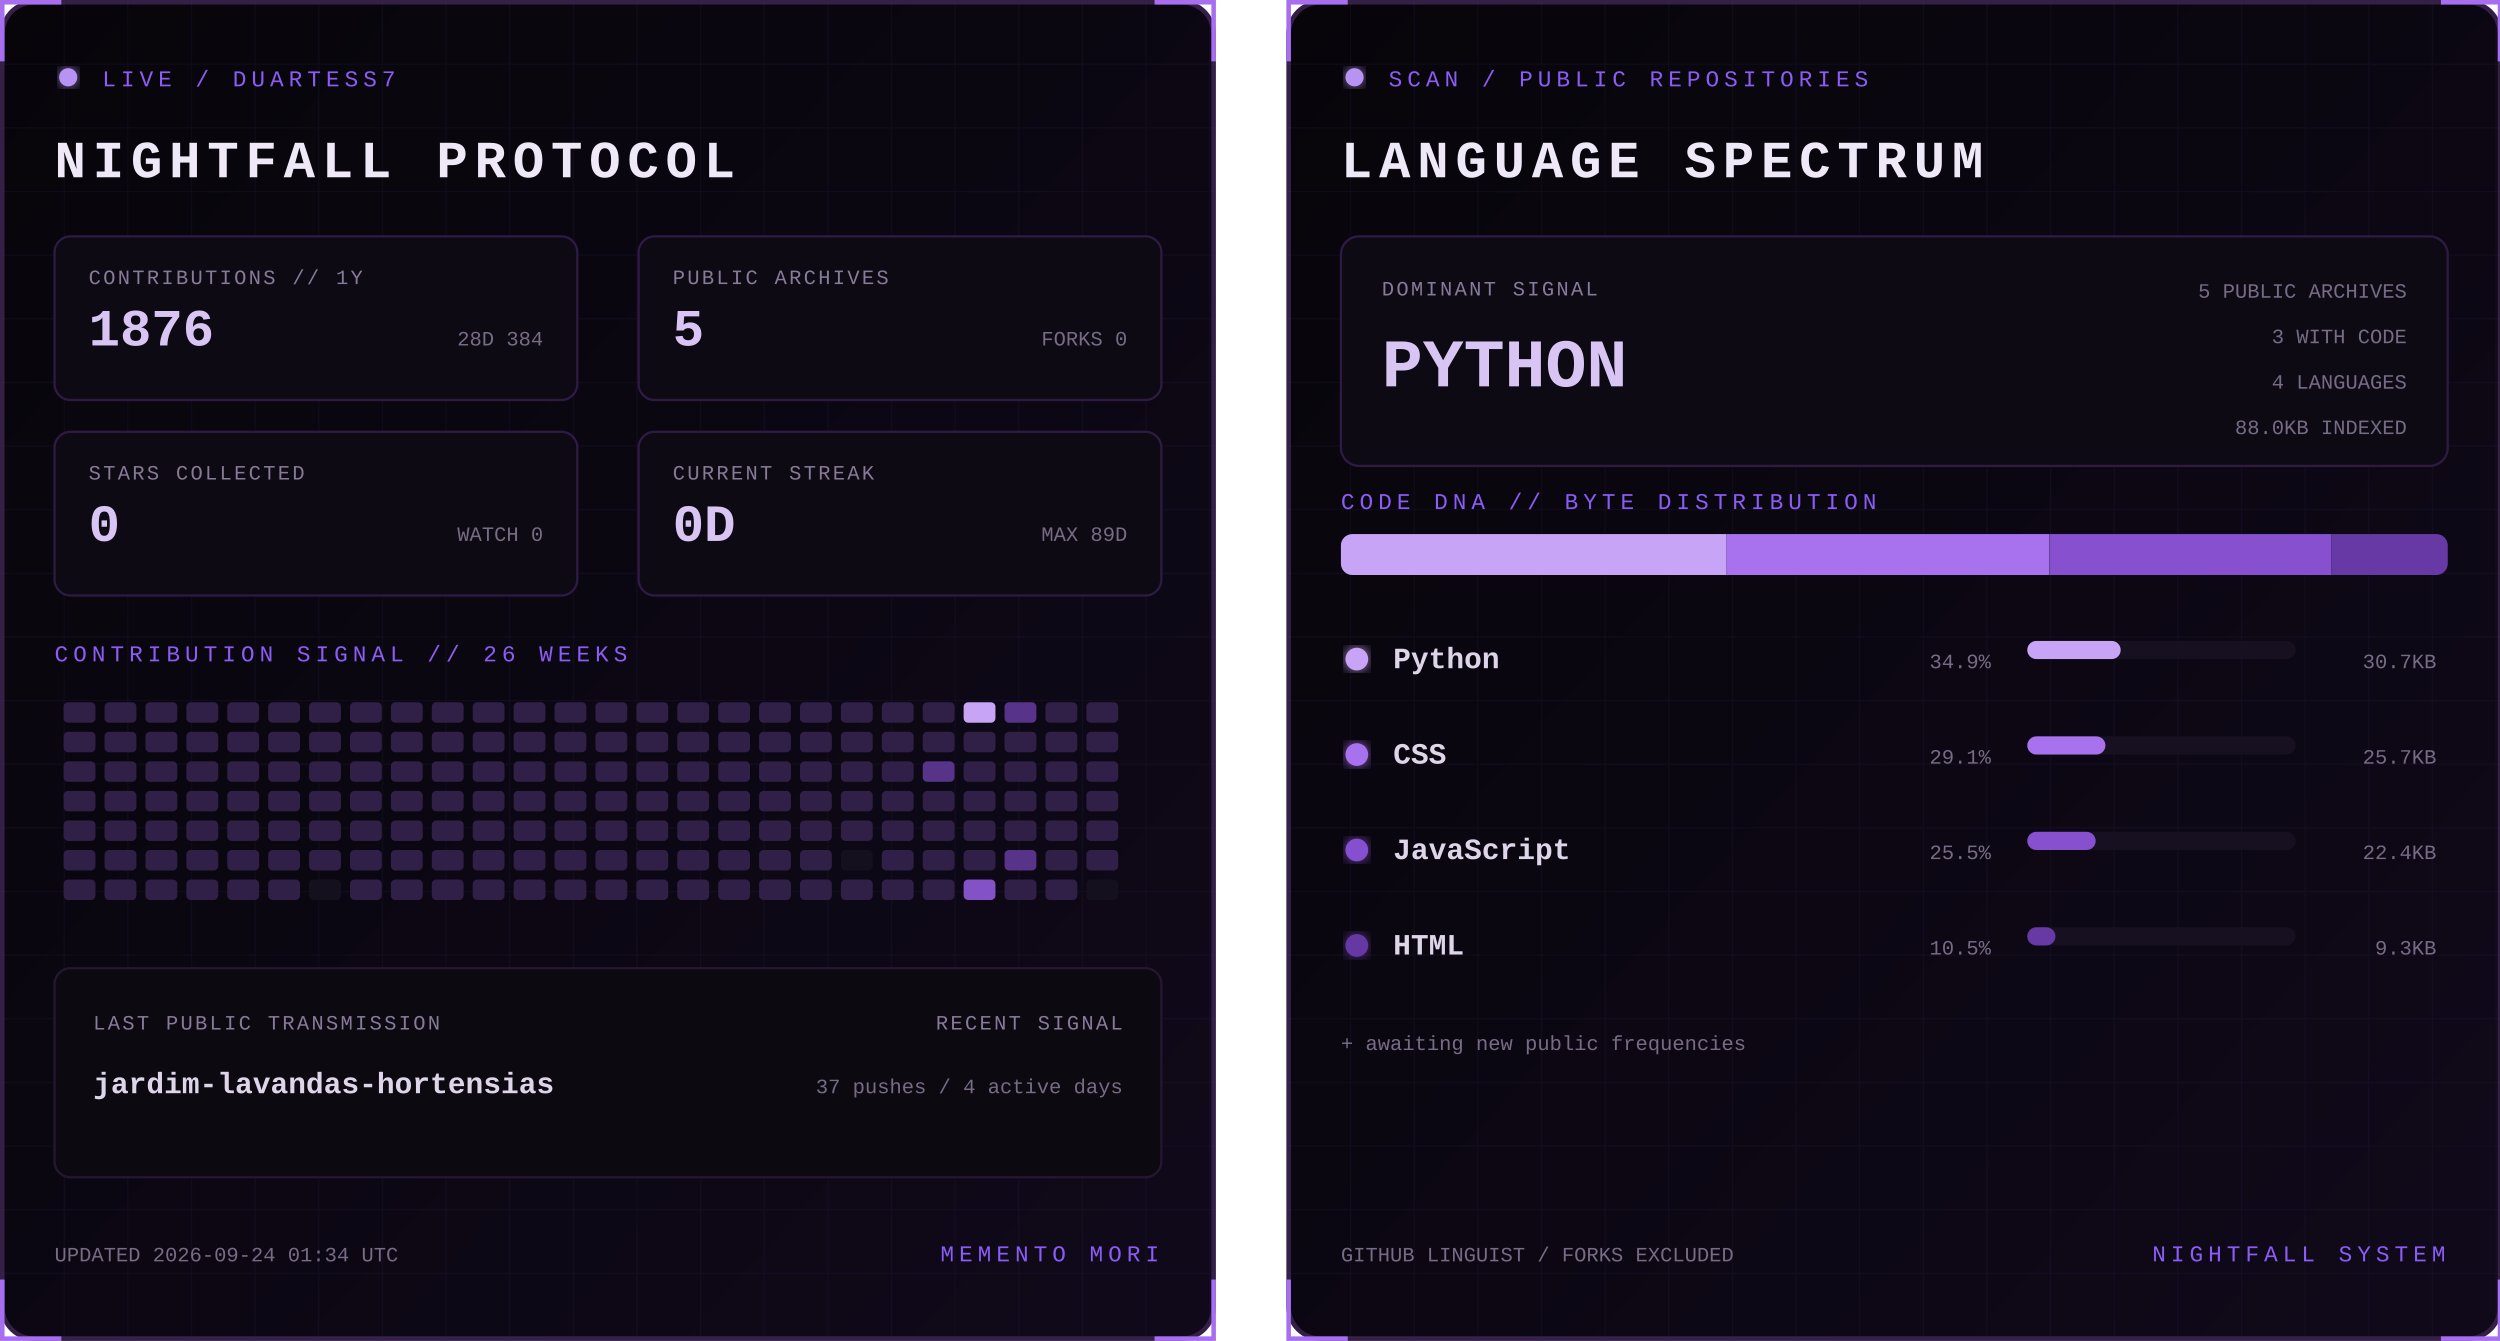
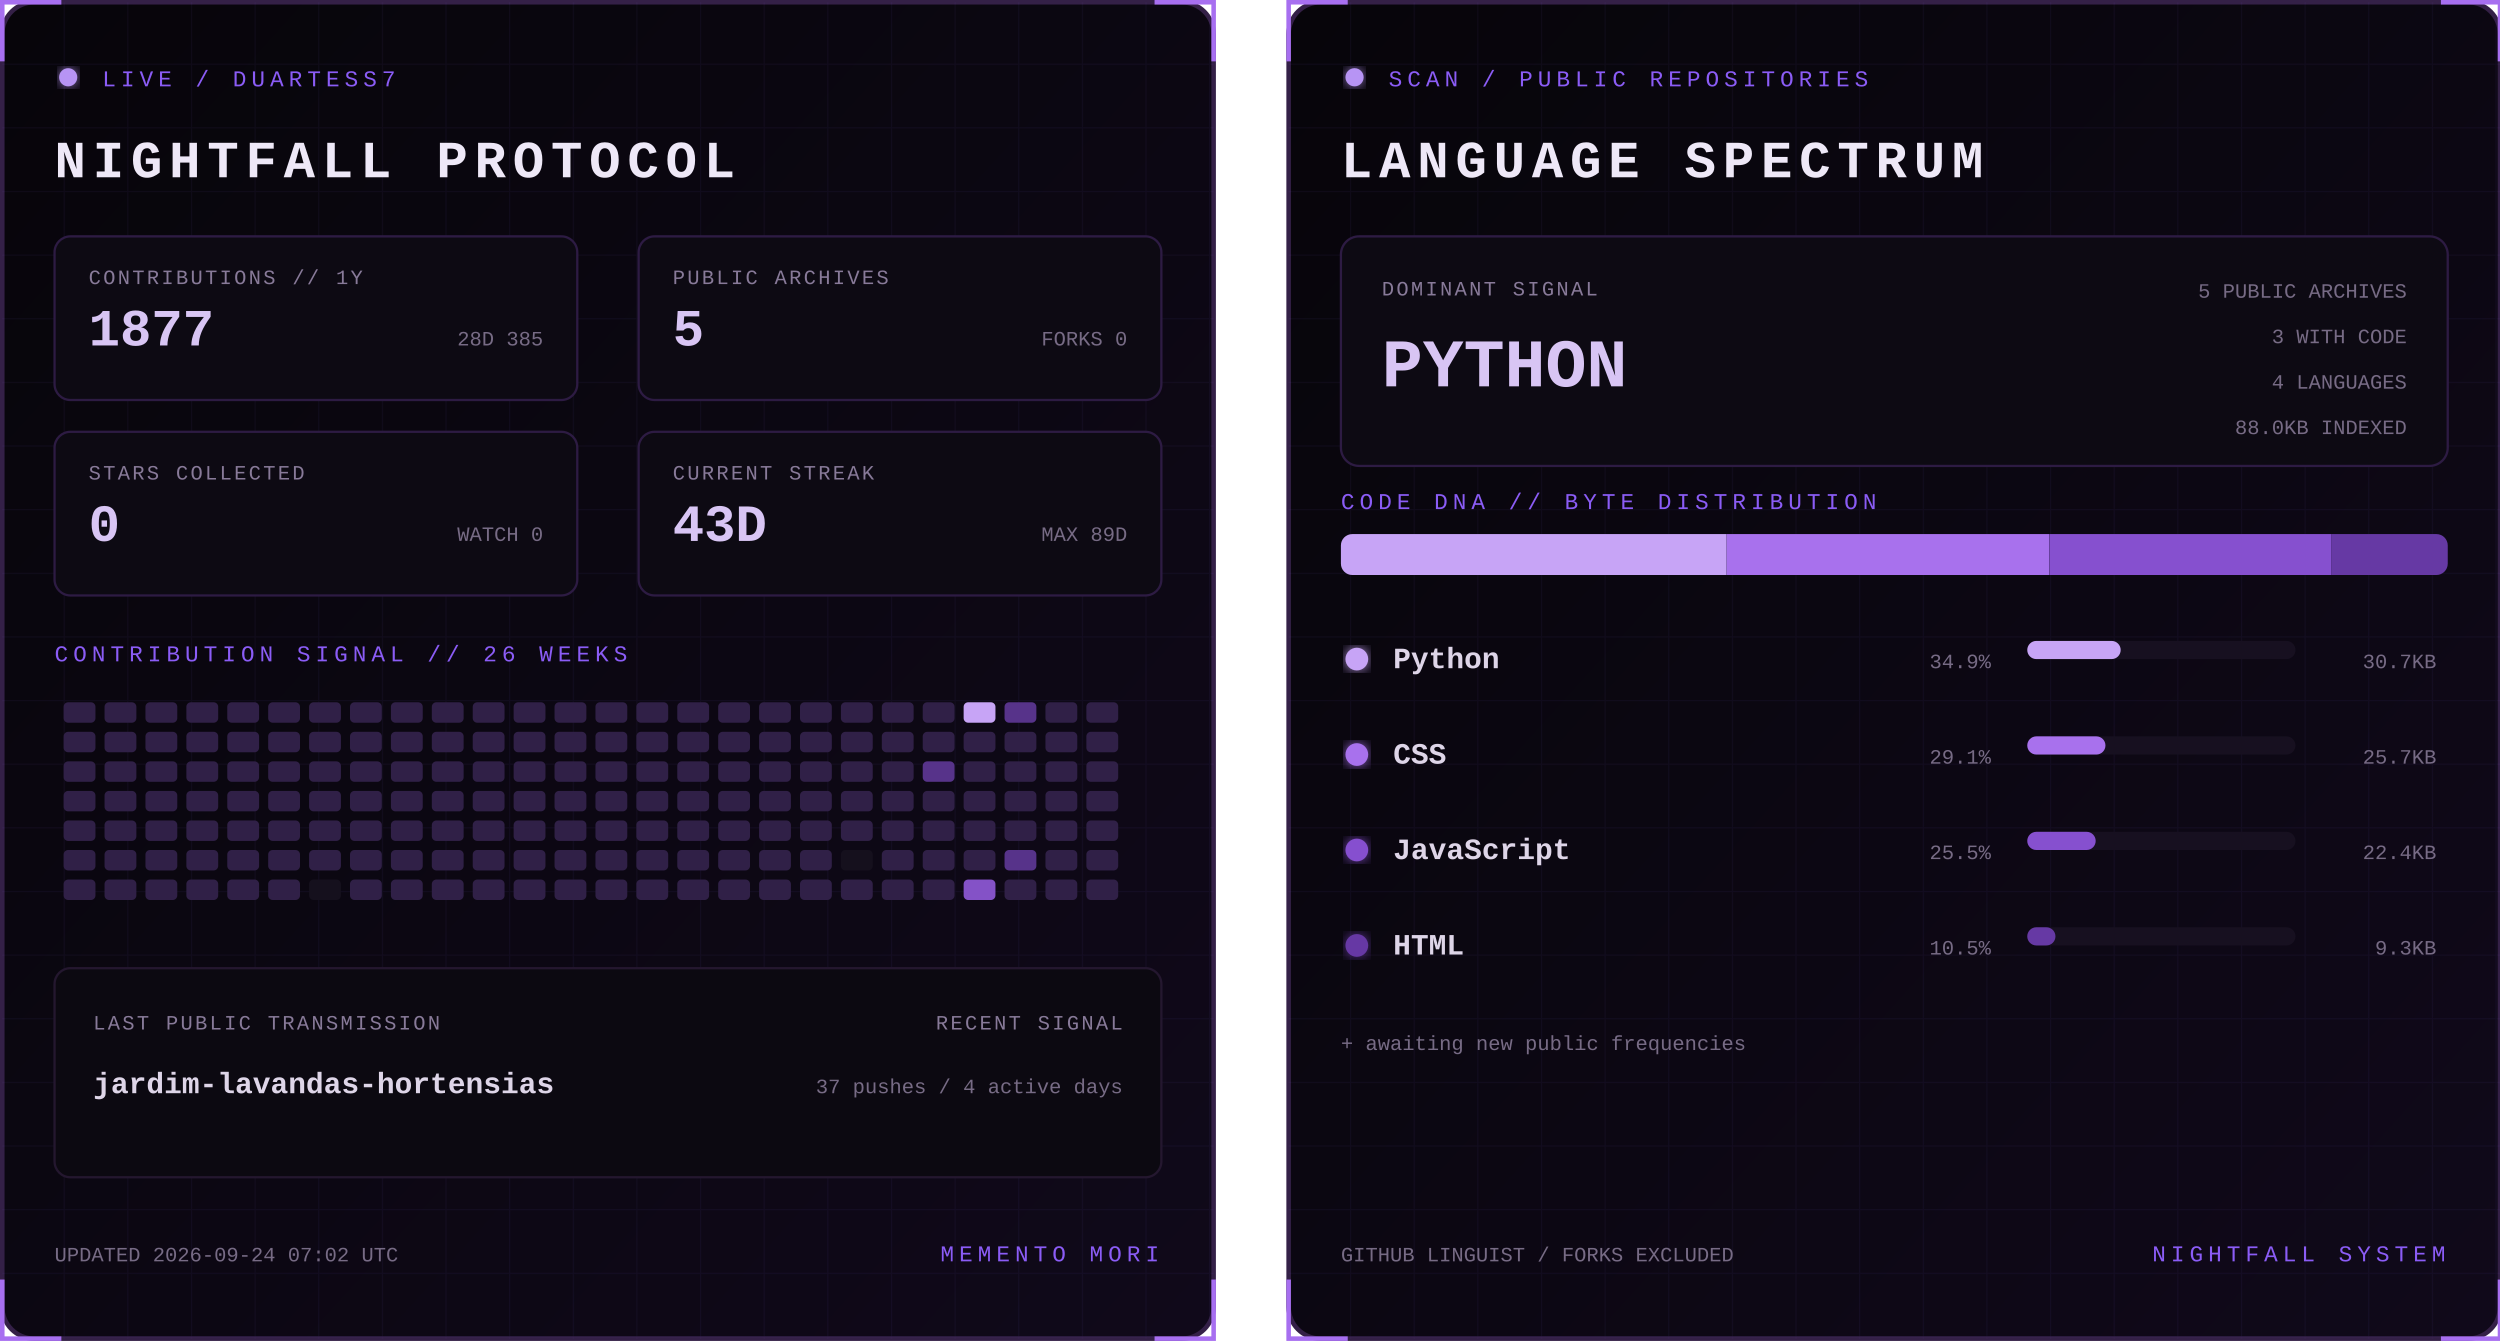
<svg xmlns="http://www.w3.org/2000/svg" width="1100" height="590" viewBox="0 0 1100 590" role="img" aria-labelledby="title desc">
  <defs>
    <linearGradient id="bg" x1="0" y1="0" x2="1" y2="1">
      <stop stop-color="#07050a" />
      <stop offset="1" stop-color="#10091a" />
    </linearGradient>
    <filter id="glow">
      <feGaussianBlur stdDeviation="3" result="b" />
      <feMerge>
        <feMergeNode in="b" />
        <feMergeNode in="SourceGraphic" />
      </feMerge>
    </filter>
    <pattern id="grid" width="28" height="28" patternUnits="userSpaceOnUse">
      <path d="M28 0H0V28" fill="none" stroke="#8b5cf6" stroke-opacity=".055" />
    </pattern>
    <clipPath id="dna">
      <rect x="24" y="235" width="487" height="18" rx="5" />
    </clipPath>
    <style>
      text { font-family: Consolas, 'Courier New', monospace; }
      .kicker { fill:#8b5cf6; font-size:10px; letter-spacing:2.2px; }
      .title { fill:#eee8f7; font-size:23px; font-weight:700; letter-spacing:3px; }
      .label { fill:#887a99; font-size:9px; letter-spacing:1px; }
      .stat { fill:#d8c5f4; font-size:23px; font-weight:700; }
      .detail,.pct { fill:#776b85; font-size:9px; }
      .lang { fill:#ded5e8; font-size:13px; font-weight:700; }
      .hero { fill:#d8c5f4; font-size:30px; font-weight:700; }
      .blink { animation:blink 1.6s step-end infinite; }
      @keyframes blink { 50% { opacity:.25 } }
    </style>
  </defs>
  <g>
    <rect x="1" y="1" width="533" height="588" rx="14" fill="url(#bg)" stroke="#342047" stroke-width="2" />
    <rect x="1" y="1" width="533" height="588" rx="14" fill="url(#grid)" />
    <path d="M27 1H1v26 M508 1h26v26 M534 563v26h-26 M27 589H1v-26" stroke="#a76ff0" stroke-width="2" fill="none" />
    <circle cx="30" cy="34" r="4" fill="#b794f4" filter="url(#glow)" class="blink" />
    <text x="45" y="38" class="kicker">LIVE / DUARTESS7</text>
    <text x="24" y="78" class="title">NIGHTFALL PROTOCOL</text>
    <g transform="translate(24 104)">
      <rect width="230" height="72" rx="7" fill="#0d0a13" stroke="#2d1b43" />
      <text x="15" y="21" class="label">CONTRIBUTIONS // 1Y</text>
-       <text x="15" y="48" class="stat">1876</text>
-       <text x="215" y="48" text-anchor="end" class="detail">28D 384</text>
+       <text x="15" y="48" class="stat">1877</text>
+       <text x="215" y="48" text-anchor="end" class="detail">28D 385</text>
    </g>
    <g transform="translate(281 104)">
      <rect width="230" height="72" rx="7" fill="#0d0a13" stroke="#2d1b43" />
      <text x="15" y="21" class="label">PUBLIC ARCHIVES</text>
      <text x="15" y="48" class="stat">5</text>
      <text x="215" y="48" text-anchor="end" class="detail">FORKS 0</text>
    </g>
    <g transform="translate(24 190)">
      <rect width="230" height="72" rx="7" fill="#0d0a13" stroke="#2d1b43" />
      <text x="15" y="21" class="label">STARS COLLECTED</text>
      <text x="15" y="48" class="stat">0</text>
      <text x="215" y="48" text-anchor="end" class="detail">WATCH 0</text>
    </g>
    <g transform="translate(281 190)">
      <rect width="230" height="72" rx="7" fill="#0d0a13" stroke="#2d1b43" />
      <text x="15" y="21" class="label">CURRENT STREAK</text>
-       <text x="15" y="48" class="stat">0D</text>
+       <text x="15" y="48" class="stat">43D</text>
      <text x="215" y="48" text-anchor="end" class="detail">MAX 89D</text>
    </g>
    <text x="24" y="291" class="kicker">CONTRIBUTION SIGNAL // 26 WEEKS</text>
    <g>
      <rect x="28" y="309" width="14" height="9" rx="2" fill="#302047" />
      <rect x="28" y="322" width="14" height="9" rx="2" fill="#302047" />
      <rect x="28" y="335" width="14" height="9" rx="2" fill="#302047" />
      <rect x="28" y="348" width="14" height="9" rx="2" fill="#302047" />
      <rect x="28" y="361" width="14" height="9" rx="2" fill="#302047" />
      <rect x="28" y="374" width="14" height="9" rx="2" fill="#302047" />
      <rect x="28" y="387" width="14" height="9" rx="2" fill="#302047" />
      <rect x="46" y="309" width="14" height="9" rx="2" fill="#302047" />
      <rect x="46" y="322" width="14" height="9" rx="2" fill="#302047" />
      <rect x="46" y="335" width="14" height="9" rx="2" fill="#302047" />
      <rect x="46" y="348" width="14" height="9" rx="2" fill="#302047" />
      <rect x="46" y="361" width="14" height="9" rx="2" fill="#302047" />
      <rect x="46" y="374" width="14" height="9" rx="2" fill="#302047" />
      <rect x="46" y="387" width="14" height="9" rx="2" fill="#302047" />
      <rect x="64" y="309" width="14" height="9" rx="2" fill="#302047" />
      <rect x="64" y="322" width="14" height="9" rx="2" fill="#302047" />
      <rect x="64" y="335" width="14" height="9" rx="2" fill="#302047" />
      <rect x="64" y="348" width="14" height="9" rx="2" fill="#302047" />
      <rect x="64" y="361" width="14" height="9" rx="2" fill="#302047" />
      <rect x="64" y="374" width="14" height="9" rx="2" fill="#302047" />
      <rect x="64" y="387" width="14" height="9" rx="2" fill="#302047" />
      <rect x="82" y="309" width="14" height="9" rx="2" fill="#302047" />
      <rect x="82" y="322" width="14" height="9" rx="2" fill="#302047" />
      <rect x="82" y="335" width="14" height="9" rx="2" fill="#302047" />
      <rect x="82" y="348" width="14" height="9" rx="2" fill="#302047" />
      <rect x="82" y="361" width="14" height="9" rx="2" fill="#302047" />
      <rect x="82" y="374" width="14" height="9" rx="2" fill="#302047" />
      <rect x="82" y="387" width="14" height="9" rx="2" fill="#302047" />
      <rect x="100" y="309" width="14" height="9" rx="2" fill="#302047" />
      <rect x="100" y="322" width="14" height="9" rx="2" fill="#302047" />
      <rect x="100" y="335" width="14" height="9" rx="2" fill="#302047" />
      <rect x="100" y="348" width="14" height="9" rx="2" fill="#302047" />
      <rect x="100" y="361" width="14" height="9" rx="2" fill="#302047" />
      <rect x="100" y="374" width="14" height="9" rx="2" fill="#302047" />
      <rect x="100" y="387" width="14" height="9" rx="2" fill="#302047" />
      <rect x="118" y="309" width="14" height="9" rx="2" fill="#302047" />
      <rect x="118" y="322" width="14" height="9" rx="2" fill="#302047" />
      <rect x="118" y="335" width="14" height="9" rx="2" fill="#302047" />
      <rect x="118" y="348" width="14" height="9" rx="2" fill="#302047" />
      <rect x="118" y="361" width="14" height="9" rx="2" fill="#302047" />
      <rect x="118" y="374" width="14" height="9" rx="2" fill="#302047" />
      <rect x="118" y="387" width="14" height="9" rx="2" fill="#302047" />
      <rect x="136" y="309" width="14" height="9" rx="2" fill="#302047" />
      <rect x="136" y="322" width="14" height="9" rx="2" fill="#302047" />
      <rect x="136" y="335" width="14" height="9" rx="2" fill="#302047" />
      <rect x="136" y="348" width="14" height="9" rx="2" fill="#302047" />
      <rect x="136" y="361" width="14" height="9" rx="2" fill="#302047" />
      <rect x="136" y="374" width="14" height="9" rx="2" fill="#302047" />
      <rect x="136" y="387" width="14" height="9" rx="2" fill="#15101d" />
      <rect x="154" y="309" width="14" height="9" rx="2" fill="#302047" />
      <rect x="154" y="322" width="14" height="9" rx="2" fill="#302047" />
      <rect x="154" y="335" width="14" height="9" rx="2" fill="#302047" />
      <rect x="154" y="348" width="14" height="9" rx="2" fill="#302047" />
      <rect x="154" y="361" width="14" height="9" rx="2" fill="#302047" />
      <rect x="154" y="374" width="14" height="9" rx="2" fill="#302047" />
      <rect x="154" y="387" width="14" height="9" rx="2" fill="#302047" />
      <rect x="172" y="309" width="14" height="9" rx="2" fill="#302047" />
      <rect x="172" y="322" width="14" height="9" rx="2" fill="#302047" />
      <rect x="172" y="335" width="14" height="9" rx="2" fill="#302047" />
      <rect x="172" y="348" width="14" height="9" rx="2" fill="#302047" />
      <rect x="172" y="361" width="14" height="9" rx="2" fill="#302047" />
      <rect x="172" y="374" width="14" height="9" rx="2" fill="#302047" />
      <rect x="172" y="387" width="14" height="9" rx="2" fill="#302047" />
      <rect x="190" y="309" width="14" height="9" rx="2" fill="#302047" />
      <rect x="190" y="322" width="14" height="9" rx="2" fill="#302047" />
      <rect x="190" y="335" width="14" height="9" rx="2" fill="#302047" />
      <rect x="190" y="348" width="14" height="9" rx="2" fill="#302047" />
      <rect x="190" y="361" width="14" height="9" rx="2" fill="#302047" />
      <rect x="190" y="374" width="14" height="9" rx="2" fill="#302047" />
      <rect x="190" y="387" width="14" height="9" rx="2" fill="#302047" />
      <rect x="208" y="309" width="14" height="9" rx="2" fill="#302047" />
      <rect x="208" y="322" width="14" height="9" rx="2" fill="#302047" />
      <rect x="208" y="335" width="14" height="9" rx="2" fill="#302047" />
      <rect x="208" y="348" width="14" height="9" rx="2" fill="#302047" />
      <rect x="208" y="361" width="14" height="9" rx="2" fill="#302047" />
      <rect x="208" y="374" width="14" height="9" rx="2" fill="#302047" />
      <rect x="208" y="387" width="14" height="9" rx="2" fill="#302047" />
      <rect x="226" y="309" width="14" height="9" rx="2" fill="#302047" />
      <rect x="226" y="322" width="14" height="9" rx="2" fill="#302047" />
      <rect x="226" y="335" width="14" height="9" rx="2" fill="#302047" />
      <rect x="226" y="348" width="14" height="9" rx="2" fill="#302047" />
      <rect x="226" y="361" width="14" height="9" rx="2" fill="#302047" />
      <rect x="226" y="374" width="14" height="9" rx="2" fill="#302047" />
      <rect x="226" y="387" width="14" height="9" rx="2" fill="#302047" />
      <rect x="244" y="309" width="14" height="9" rx="2" fill="#302047" />
      <rect x="244" y="322" width="14" height="9" rx="2" fill="#302047" />
      <rect x="244" y="335" width="14" height="9" rx="2" fill="#302047" />
      <rect x="244" y="348" width="14" height="9" rx="2" fill="#302047" />
      <rect x="244" y="361" width="14" height="9" rx="2" fill="#302047" />
      <rect x="244" y="374" width="14" height="9" rx="2" fill="#302047" />
      <rect x="244" y="387" width="14" height="9" rx="2" fill="#302047" />
      <rect x="262" y="309" width="14" height="9" rx="2" fill="#302047" />
      <rect x="262" y="322" width="14" height="9" rx="2" fill="#302047" />
      <rect x="262" y="335" width="14" height="9" rx="2" fill="#302047" />
      <rect x="262" y="348" width="14" height="9" rx="2" fill="#302047" />
      <rect x="262" y="361" width="14" height="9" rx="2" fill="#302047" />
      <rect x="262" y="374" width="14" height="9" rx="2" fill="#302047" />
      <rect x="262" y="387" width="14" height="9" rx="2" fill="#302047" />
      <rect x="280" y="309" width="14" height="9" rx="2" fill="#302047" />
      <rect x="280" y="322" width="14" height="9" rx="2" fill="#302047" />
      <rect x="280" y="335" width="14" height="9" rx="2" fill="#302047" />
      <rect x="280" y="348" width="14" height="9" rx="2" fill="#302047" />
      <rect x="280" y="361" width="14" height="9" rx="2" fill="#302047" />
      <rect x="280" y="374" width="14" height="9" rx="2" fill="#302047" />
      <rect x="280" y="387" width="14" height="9" rx="2" fill="#302047" />
      <rect x="298" y="309" width="14" height="9" rx="2" fill="#302047" />
      <rect x="298" y="322" width="14" height="9" rx="2" fill="#302047" />
      <rect x="298" y="335" width="14" height="9" rx="2" fill="#302047" />
      <rect x="298" y="348" width="14" height="9" rx="2" fill="#302047" />
      <rect x="298" y="361" width="14" height="9" rx="2" fill="#302047" />
      <rect x="298" y="374" width="14" height="9" rx="2" fill="#302047" />
      <rect x="298" y="387" width="14" height="9" rx="2" fill="#302047" />
      <rect x="316" y="309" width="14" height="9" rx="2" fill="#302047" />
      <rect x="316" y="322" width="14" height="9" rx="2" fill="#302047" />
      <rect x="316" y="335" width="14" height="9" rx="2" fill="#302047" />
      <rect x="316" y="348" width="14" height="9" rx="2" fill="#302047" />
      <rect x="316" y="361" width="14" height="9" rx="2" fill="#302047" />
      <rect x="316" y="374" width="14" height="9" rx="2" fill="#302047" />
      <rect x="316" y="387" width="14" height="9" rx="2" fill="#302047" />
      <rect x="334" y="309" width="14" height="9" rx="2" fill="#302047" />
      <rect x="334" y="322" width="14" height="9" rx="2" fill="#302047" />
      <rect x="334" y="335" width="14" height="9" rx="2" fill="#302047" />
      <rect x="334" y="348" width="14" height="9" rx="2" fill="#302047" />
      <rect x="334" y="361" width="14" height="9" rx="2" fill="#302047" />
      <rect x="334" y="374" width="14" height="9" rx="2" fill="#302047" />
      <rect x="334" y="387" width="14" height="9" rx="2" fill="#302047" />
      <rect x="352" y="309" width="14" height="9" rx="2" fill="#302047" />
      <rect x="352" y="322" width="14" height="9" rx="2" fill="#302047" />
      <rect x="352" y="335" width="14" height="9" rx="2" fill="#302047" />
      <rect x="352" y="348" width="14" height="9" rx="2" fill="#302047" />
      <rect x="352" y="361" width="14" height="9" rx="2" fill="#302047" />
      <rect x="352" y="374" width="14" height="9" rx="2" fill="#302047" />
      <rect x="352" y="387" width="14" height="9" rx="2" fill="#302047" />
      <rect x="370" y="309" width="14" height="9" rx="2" fill="#302047" />
      <rect x="370" y="322" width="14" height="9" rx="2" fill="#302047" />
      <rect x="370" y="335" width="14" height="9" rx="2" fill="#302047" />
      <rect x="370" y="348" width="14" height="9" rx="2" fill="#302047" />
      <rect x="370" y="361" width="14" height="9" rx="2" fill="#302047" />
      <rect x="370" y="374" width="14" height="9" rx="2" fill="#15101d" />
      <rect x="370" y="387" width="14" height="9" rx="2" fill="#302047" />
      <rect x="388" y="309" width="14" height="9" rx="2" fill="#302047" />
      <rect x="388" y="322" width="14" height="9" rx="2" fill="#302047" />
      <rect x="388" y="335" width="14" height="9" rx="2" fill="#302047" />
      <rect x="388" y="348" width="14" height="9" rx="2" fill="#302047" />
      <rect x="388" y="361" width="14" height="9" rx="2" fill="#302047" />
      <rect x="388" y="374" width="14" height="9" rx="2" fill="#302047" />
      <rect x="388" y="387" width="14" height="9" rx="2" fill="#302047" />
      <rect x="406" y="309" width="14" height="9" rx="2" fill="#302047" />
      <rect x="406" y="322" width="14" height="9" rx="2" fill="#302047" />
      <rect x="406" y="335" width="14" height="9" rx="2" fill="#57338a" />
      <rect x="406" y="348" width="14" height="9" rx="2" fill="#302047" />
      <rect x="406" y="361" width="14" height="9" rx="2" fill="#302047" />
      <rect x="406" y="374" width="14" height="9" rx="2" fill="#302047" />
      <rect x="406" y="387" width="14" height="9" rx="2" fill="#302047" />
      <rect x="424" y="309" width="14" height="9" rx="2" fill="#c7a4f6" />
      <rect x="424" y="322" width="14" height="9" rx="2" fill="#302047" />
      <rect x="424" y="335" width="14" height="9" rx="2" fill="#302047" />
      <rect x="424" y="348" width="14" height="9" rx="2" fill="#302047" />
      <rect x="424" y="361" width="14" height="9" rx="2" fill="#302047" />
      <rect x="424" y="374" width="14" height="9" rx="2" fill="#302047" />
      <rect x="424" y="387" width="14" height="9" rx="2" fill="#8452c7" />
      <rect x="442" y="309" width="14" height="9" rx="2" fill="#57338a" />
      <rect x="442" y="322" width="14" height="9" rx="2" fill="#302047" />
      <rect x="442" y="335" width="14" height="9" rx="2" fill="#302047" />
      <rect x="442" y="348" width="14" height="9" rx="2" fill="#302047" />
      <rect x="442" y="361" width="14" height="9" rx="2" fill="#302047" />
      <rect x="442" y="374" width="14" height="9" rx="2" fill="#57338a" />
      <rect x="442" y="387" width="14" height="9" rx="2" fill="#302047" />
      <rect x="460" y="309" width="14" height="9" rx="2" fill="#302047" />
      <rect x="460" y="322" width="14" height="9" rx="2" fill="#302047" />
      <rect x="460" y="335" width="14" height="9" rx="2" fill="#302047" />
      <rect x="460" y="348" width="14" height="9" rx="2" fill="#302047" />
      <rect x="460" y="361" width="14" height="9" rx="2" fill="#302047" />
      <rect x="460" y="374" width="14" height="9" rx="2" fill="#302047" />
      <rect x="460" y="387" width="14" height="9" rx="2" fill="#302047" />
      <rect x="478" y="309" width="14" height="9" rx="2" fill="#302047" />
      <rect x="478" y="322" width="14" height="9" rx="2" fill="#302047" />
      <rect x="478" y="335" width="14" height="9" rx="2" fill="#302047" />
      <rect x="478" y="348" width="14" height="9" rx="2" fill="#302047" />
      <rect x="478" y="361" width="14" height="9" rx="2" fill="#302047" />
      <rect x="478" y="374" width="14" height="9" rx="2" fill="#302047" />
-       <rect x="478" y="387" width="14" height="9" rx="2" fill="#15101d" />
+       <rect x="478" y="387" width="14" height="9" rx="2" fill="#302047" />
    </g>
    <rect x="24" y="426" width="487" height="92" rx="7" fill="#0c0911" stroke="#24172f" />
    <text x="41" y="453" class="label">LAST PUBLIC TRANSMISSION</text>
    <text x="41" y="481" class="lang">jardim-lavandas-hortensias</text>
    <text x="494" y="453" text-anchor="end" class="label">RECENT SIGNAL</text>
    <text x="494" y="481" text-anchor="end" class="detail">37 pushes / 4 active days</text>
-     <text x="24" y="555" class="detail">UPDATED 2026-09-24 01:34 UTC</text>
+     <text x="24" y="555" class="detail">UPDATED 2026-09-24 07:02 UTC</text>
    <text x="510" y="555" text-anchor="end" class="kicker">MEMENTO MORI</text>
  </g>
  <g transform="translate(566)">
    <rect x="1" y="1" width="533" height="588" rx="14" fill="url(#bg)" stroke="#342047" stroke-width="2" />
    <rect x="1" y="1" width="533" height="588" rx="14" fill="url(#grid)" />
    <path d="M27 1H1v26 M508 1h26v26 M534 563v26h-26 M27 589H1v-26" stroke="#a76ff0" stroke-width="2" fill="none" />
    <circle cx="30" cy="34" r="4" fill="#b794f4" filter="url(#glow)" class="blink" />
    <text x="45" y="38" class="kicker">SCAN / PUBLIC REPOSITORIES</text>
    <text x="24" y="78" class="title">LANGUAGE SPECTRUM</text>
    <rect x="24" y="104" width="487" height="101" rx="8" fill="#0d0a13" stroke="#2d1b43" />
    <text x="42" y="130" class="label">DOMINANT SIGNAL</text>
    <text x="42" y="170" class="hero">PYTHON</text>
    <text x="493" y="131" text-anchor="end" class="detail">5 PUBLIC ARCHIVES</text>
    <text x="493" y="151" text-anchor="end" class="detail">3 WITH CODE</text>
    <text x="493" y="171" text-anchor="end" class="detail">4 LANGUAGES</text>
    <text x="493" y="191" text-anchor="end" class="detail">88.0KB INDEXED</text>
    <text x="24" y="224" class="kicker">CODE DNA // BYTE DISTRIBUTION</text>
    <rect x="24" y="235" width="487" height="18" rx="5" fill="#171020" />
    <g clip-path="url(#dna)">
      <rect x="24.0" y="235" width="169.7" height="18" fill="#c7a4f6" />
      <rect x="193.7" y="235" width="141.9" height="18" fill="#a871ed" />
      <rect x="335.7" y="235" width="124.0" height="18" fill="#8650cf" />
      <rect x="459.7" y="235" width="51.3" height="18" fill="#6639a4" />
    </g>
    <circle cx="31" cy="290" r="5" fill="#c7a4f6" filter="url(#glow)" />
    <text x="47" y="294" class="lang">Python</text>
    <text x="310" y="294" text-anchor="end" class="pct">34.9%</text>
    <rect x="326" y="282" width="118" height="8" rx="4" fill="#171020" />
    <rect x="326" y="282" width="41.1" height="8" rx="4" fill="#c7a4f6" />
    <text x="506" y="294" text-anchor="end" class="detail">30.7KB</text>
    <circle cx="31" cy="332" r="5" fill="#a871ed" filter="url(#glow)" />
    <text x="47" y="336" class="lang">CSS</text>
    <text x="310" y="336" text-anchor="end" class="pct">29.1%</text>
    <rect x="326" y="324" width="118" height="8" rx="4" fill="#171020" />
    <rect x="326" y="324" width="34.4" height="8" rx="4" fill="#a871ed" />
    <text x="506" y="336" text-anchor="end" class="detail">25.7KB</text>
    <circle cx="31" cy="374" r="5" fill="#8650cf" filter="url(#glow)" />
    <text x="47" y="378" class="lang">JavaScript</text>
    <text x="310" y="378" text-anchor="end" class="pct">25.5%</text>
    <rect x="326" y="366" width="118" height="8" rx="4" fill="#171020" />
    <rect x="326" y="366" width="30.1" height="8" rx="4" fill="#8650cf" />
    <text x="506" y="378" text-anchor="end" class="detail">22.4KB</text>
    <circle cx="31" cy="416" r="5" fill="#6639a4" filter="url(#glow)" />
    <text x="47" y="420" class="lang">HTML</text>
    <text x="310" y="420" text-anchor="end" class="pct">10.5%</text>
    <rect x="326" y="408" width="118" height="8" rx="4" fill="#171020" />
    <rect x="326" y="408" width="12.4" height="8" rx="4" fill="#6639a4" />
    <text x="506" y="420" text-anchor="end" class="detail">9.3KB</text>
    <text x="24" y="462" class="detail">+ awaiting new public frequencies</text>
    <text x="24" y="555" class="detail">GITHUB LINGUIST / FORKS EXCLUDED</text>
    <text x="510" y="555" text-anchor="end" class="kicker">NIGHTFALL SYSTEM</text>
  </g>
</svg>
